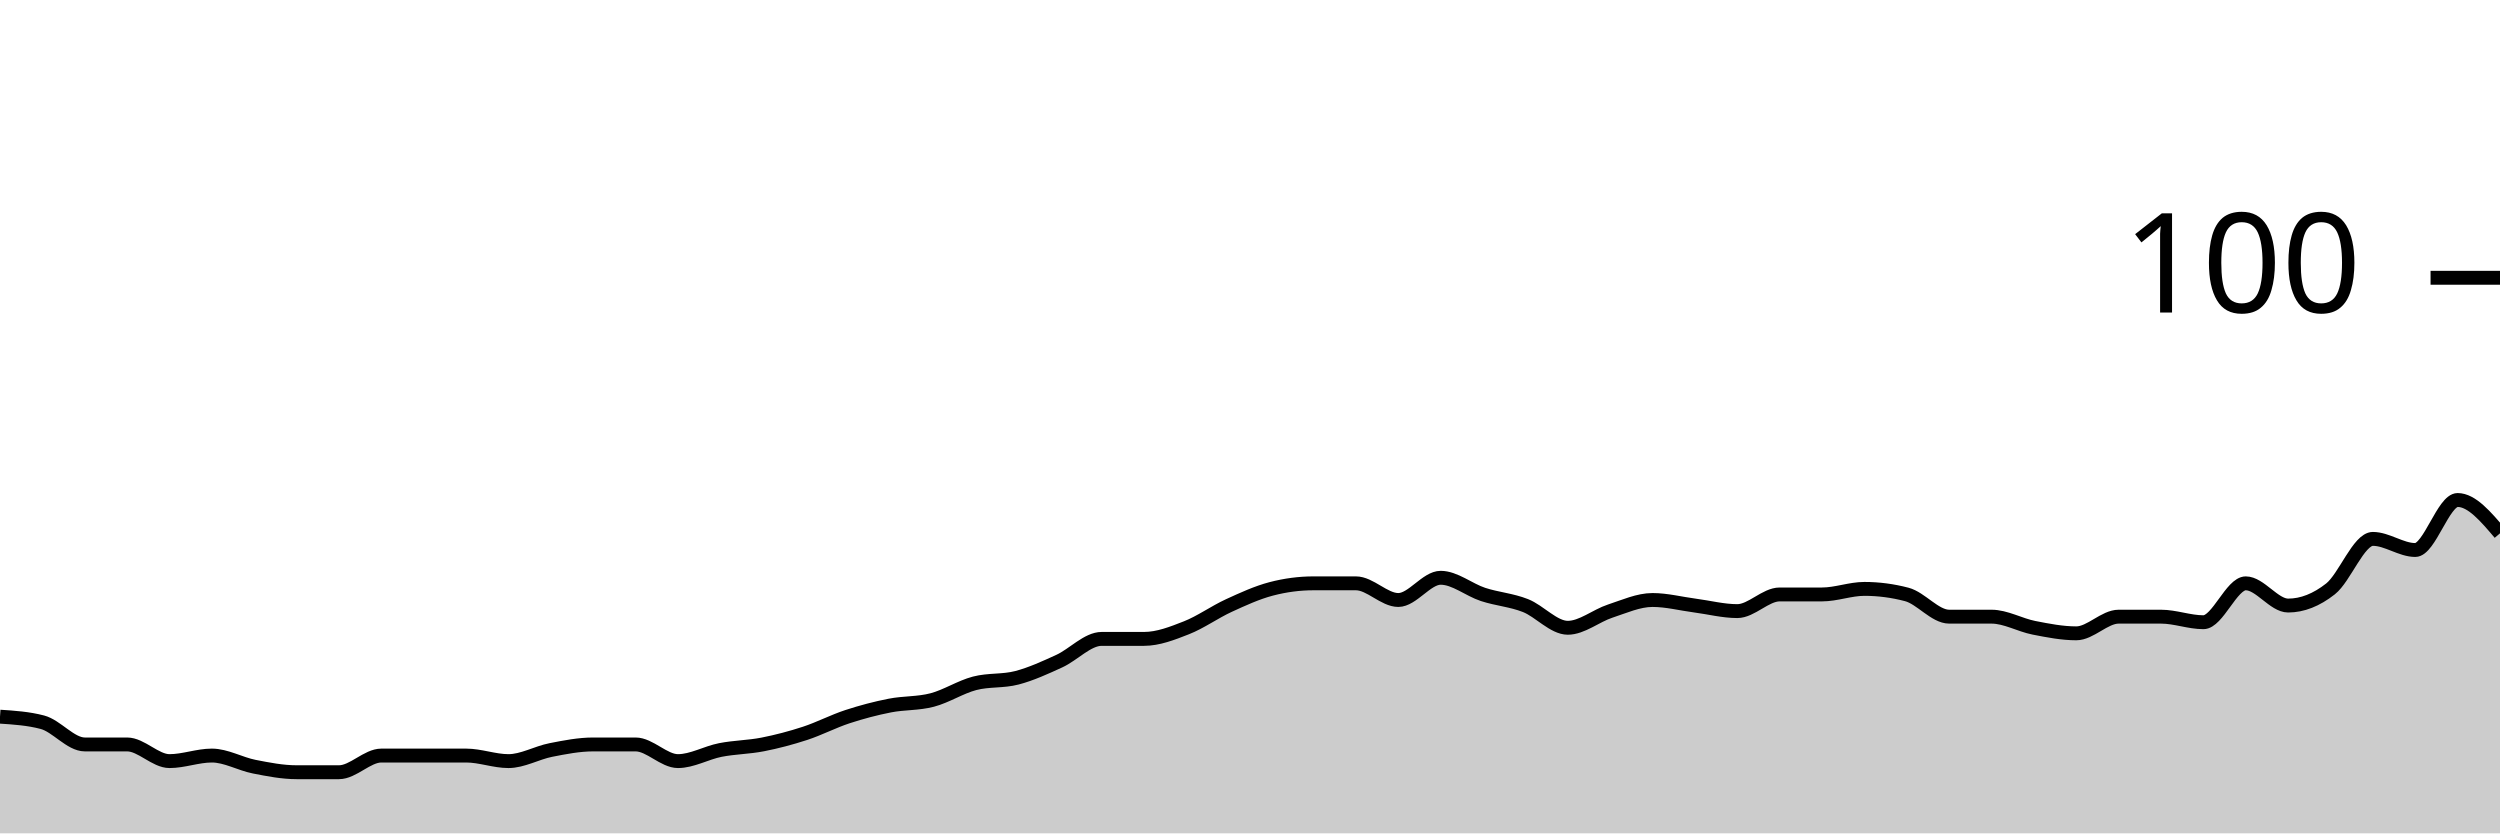
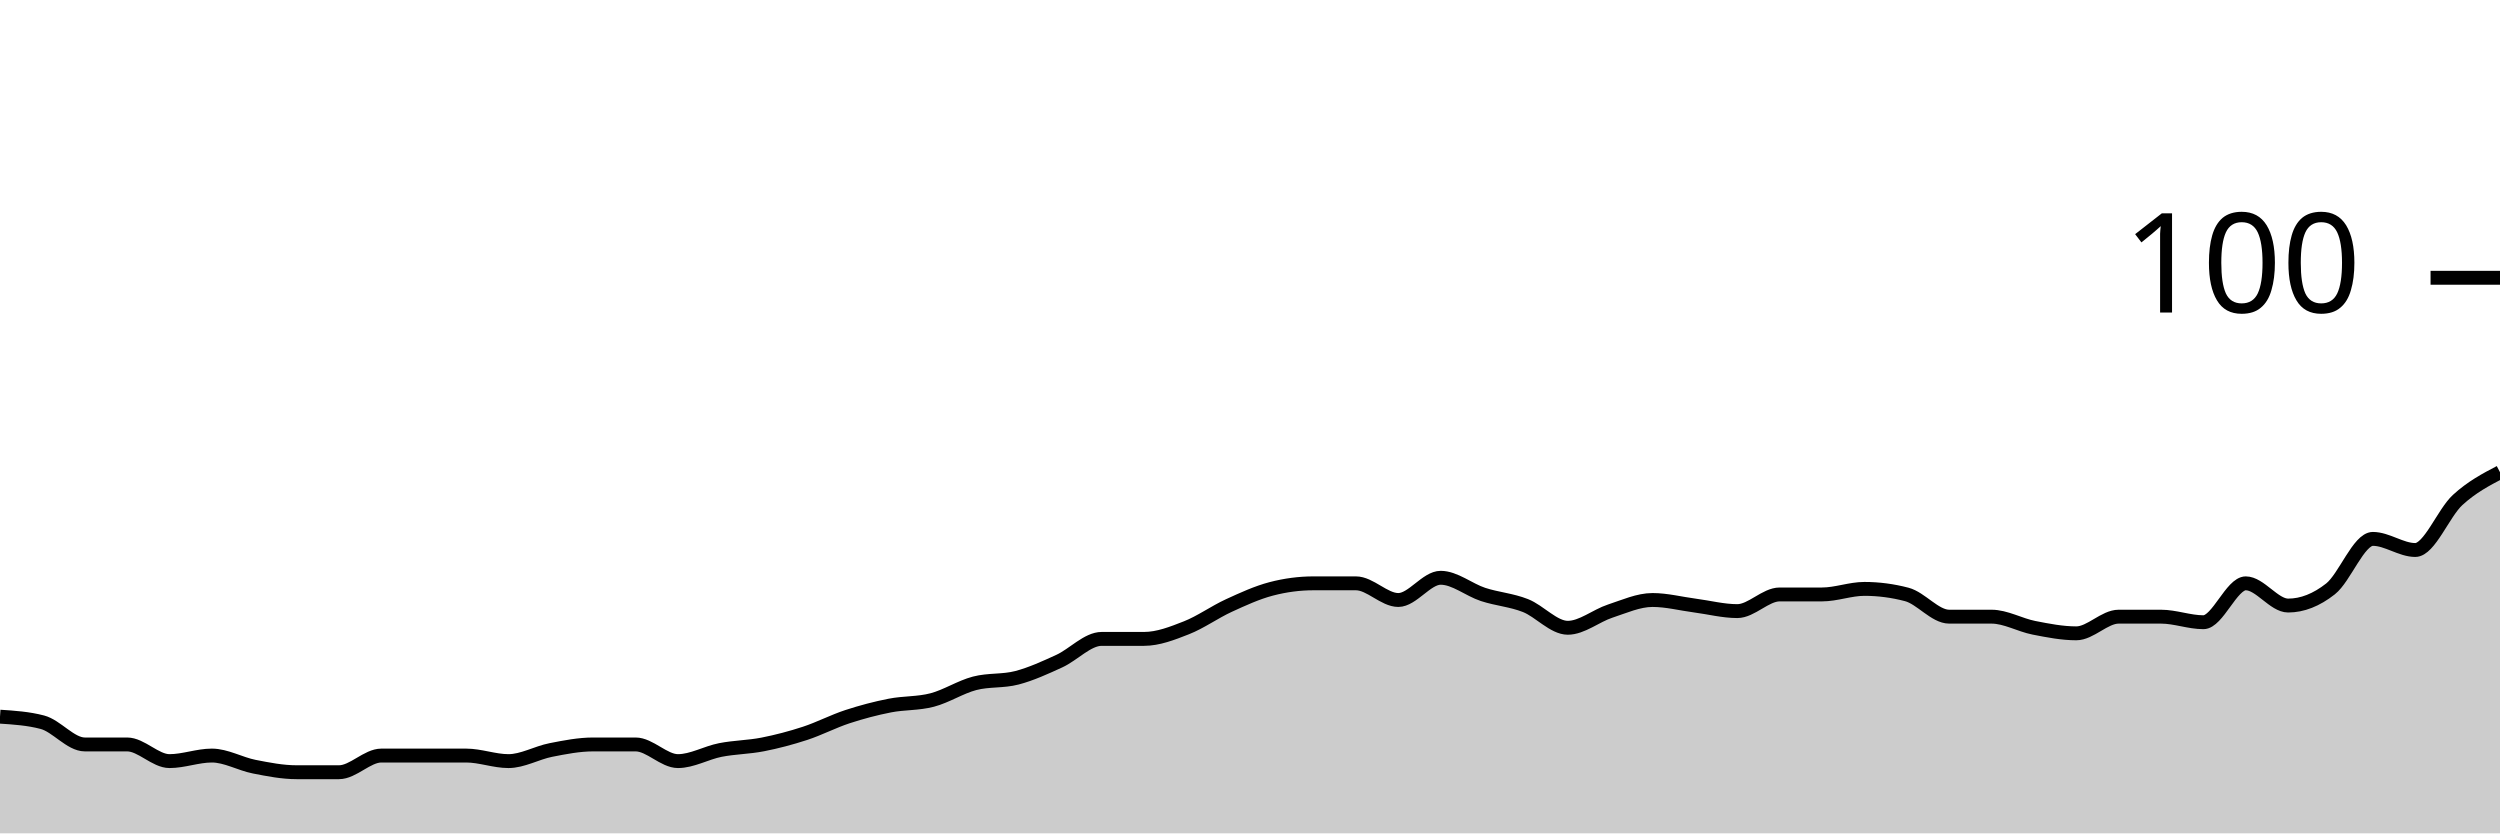
<svg xmlns="http://www.w3.org/2000/svg" viewBox="0 0 180 60">
  <g transform="translate(0,20)">
-     <path class="area" fill="rgba(0, 0, 0, 0.2)" d="M0,31.6C1.017,31.667,2.034,31.733,3.051,32C4.068,32.267,5.085,33.6,6.102,33.6C7.119,33.6,8.136,33.6,9.153,33.6C10.169,33.6,11.186,34.8,12.203,34.8C13.22,34.8,14.237,34.4,15.254,34.4C16.271,34.4,17.288,35,18.305,35.2C19.322,35.4,20.339,35.6,21.356,35.6C22.373,35.6,23.39,35.6,24.407,35.6C25.424,35.6,26.441,34.4,27.458,34.4C28.475,34.4,29.492,34.4,30.508,34.4C31.525,34.4,32.542,34.4,33.559,34.4C34.576,34.4,35.593,34.8,36.61,34.8C37.627,34.8,38.644,34.2,39.661,34C40.678,33.8,41.695,33.6,42.712,33.6C43.729,33.6,44.746,33.6,45.763,33.6C46.78,33.6,47.797,34.8,48.814,34.8C49.831,34.8,50.847,34.2,51.864,34C52.881,33.8,53.898,33.8,54.915,33.6C55.932,33.4,56.949,33.133,57.966,32.8C58.983,32.467,60,31.933,61.017,31.6C62.034,31.267,63.051,31,64.068,30.8C65.085,30.6,66.102,30.667,67.119,30.4C68.136,30.133,69.153,29.467,70.169,29.2C71.186,28.933,72.203,29.067,73.22,28.8C74.237,28.533,75.254,28.067,76.271,27.6C77.288,27.133,78.305,26,79.322,26C80.339,26,81.356,26,82.373,26C83.39,26,84.407,25.6,85.424,25.2C86.441,24.8,87.458,24.067,88.475,23.6C89.492,23.133,90.508,22.667,91.525,22.4C92.542,22.133,93.559,22,94.576,22C95.593,22,96.61,22,97.627,22C98.644,22,99.661,23.2,100.678,23.2C101.695,23.2,102.712,21.6,103.729,21.6C104.746,21.6,105.763,22.467,106.78,22.8C107.797,23.133,108.814,23.2,109.831,23.6C110.847,24,111.864,25.2,112.881,25.2C113.898,25.2,114.915,24.333,115.932,24C116.949,23.667,117.966,23.2,118.983,23.2C120,23.2,121.017,23.467,122.034,23.6C123.051,23.733,124.068,24,125.085,24C126.102,24,127.119,22.8,128.136,22.8C129.153,22.8,130.169,22.8,131.186,22.8C132.203,22.8,133.22,22.4,134.237,22.4C135.254,22.4,136.271,22.533,137.288,22.8C138.305,23.067,139.322,24.4,140.339,24.4C141.356,24.4,142.373,24.4,143.39,24.4C144.407,24.4,145.424,25,146.441,25.2C147.458,25.4,148.475,25.6,149.492,25.6C150.508,25.6,151.525,24.4,152.542,24.4C153.559,24.4,154.576,24.4,155.593,24.4C156.61,24.4,157.627,24.8,158.644,24.8C159.661,24.8,160.678,22,161.695,22C162.712,22,163.729,23.6,164.746,23.6C165.763,23.6,166.78,23.2,167.797,22.4C168.814,21.6,169.831,18.8,170.847,18.8C171.864,18.8,172.881,19.6,173.898,19.6C174.915,19.6,175.932,16,176.949,16C177.966,16,178.983,17.2,180,18.4L180,40C178.983,40,177.966,40,176.949,40C175.932,40,174.915,40,173.898,40C172.881,40,171.864,40,170.847,40C169.831,40,168.814,40,167.797,40C166.78,40,165.763,40,164.746,40C163.729,40,162.712,40,161.695,40C160.678,40,159.661,40,158.644,40C157.627,40,156.61,40,155.593,40C154.576,40,153.559,40,152.542,40C151.525,40,150.508,40,149.492,40C148.475,40,147.458,40,146.441,40C145.424,40,144.407,40,143.39,40C142.373,40,141.356,40,140.339,40C139.322,40,138.305,40,137.288,40C136.271,40,135.254,40,134.237,40C133.22,40,132.203,40,131.186,40C130.169,40,129.153,40,128.136,40C127.119,40,126.102,40,125.085,40C124.068,40,123.051,40,122.034,40C121.017,40,120,40,118.983,40C117.966,40,116.949,40,115.932,40C114.915,40,113.898,40,112.881,40C111.864,40,110.847,40,109.831,40C108.814,40,107.797,40,106.78,40C105.763,40,104.746,40,103.729,40C102.712,40,101.695,40,100.678,40C99.661,40,98.644,40,97.627,40C96.61,40,95.593,40,94.576,40C93.559,40,92.542,40,91.525,40C90.508,40,89.492,40,88.475,40C87.458,40,86.441,40,85.424,40C84.407,40,83.39,40,82.373,40C81.356,40,80.339,40,79.322,40C78.305,40,77.288,40,76.271,40C75.254,40,74.237,40,73.22,40C72.203,40,71.186,40,70.169,40C69.153,40,68.136,40,67.119,40C66.102,40,65.085,40,64.068,40C63.051,40,62.034,40,61.017,40C60,40,58.983,40,57.966,40C56.949,40,55.932,40,54.915,40C53.898,40,52.881,40,51.864,40C50.847,40,49.831,40,48.814,40C47.797,40,46.78,40,45.763,40C44.746,40,43.729,40,42.712,40C41.695,40,40.678,40,39.661,40C38.644,40,37.627,40,36.61,40C35.593,40,34.576,40,33.559,40C32.542,40,31.525,40,30.508,40C29.492,40,28.475,40,27.458,40C26.441,40,25.424,40,24.407,40C23.39,40,22.373,40,21.356,40C20.339,40,19.322,40,18.305,40C17.288,40,16.271,40,15.254,40C14.237,40,13.22,40,12.203,40C11.186,40,10.169,40,9.153,40C8.136,40,7.119,40,6.102,40C5.085,40,4.068,40,3.051,40C2.034,40,1.017,40,0,40Z" />
-     <path class="line" stroke="black" fill="none" d="M0,31.6C1.017,31.667,2.034,31.733,3.051,32C4.068,32.267,5.085,33.6,6.102,33.6C7.119,33.6,8.136,33.6,9.153,33.6C10.169,33.6,11.186,34.8,12.203,34.8C13.22,34.8,14.237,34.4,15.254,34.4C16.271,34.4,17.288,35,18.305,35.2C19.322,35.4,20.339,35.6,21.356,35.6C22.373,35.6,23.39,35.6,24.407,35.6C25.424,35.6,26.441,34.4,27.458,34.4C28.475,34.4,29.492,34.4,30.508,34.4C31.525,34.4,32.542,34.4,33.559,34.4C34.576,34.4,35.593,34.8,36.61,34.8C37.627,34.8,38.644,34.2,39.661,34C40.678,33.8,41.695,33.6,42.712,33.6C43.729,33.6,44.746,33.6,45.763,33.6C46.78,33.6,47.797,34.8,48.814,34.8C49.831,34.8,50.847,34.2,51.864,34C52.881,33.8,53.898,33.8,54.915,33.6C55.932,33.4,56.949,33.133,57.966,32.8C58.983,32.467,60,31.933,61.017,31.6C62.034,31.267,63.051,31,64.068,30.8C65.085,30.6,66.102,30.667,67.119,30.4C68.136,30.133,69.153,29.467,70.169,29.2C71.186,28.933,72.203,29.067,73.22,28.8C74.237,28.533,75.254,28.067,76.271,27.6C77.288,27.133,78.305,26,79.322,26C80.339,26,81.356,26,82.373,26C83.39,26,84.407,25.6,85.424,25.2C86.441,24.8,87.458,24.067,88.475,23.6C89.492,23.133,90.508,22.667,91.525,22.4C92.542,22.133,93.559,22,94.576,22C95.593,22,96.61,22,97.627,22C98.644,22,99.661,23.2,100.678,23.2C101.695,23.2,102.712,21.6,103.729,21.6C104.746,21.6,105.763,22.467,106.78,22.8C107.797,23.133,108.814,23.2,109.831,23.6C110.847,24,111.864,25.2,112.881,25.2C113.898,25.2,114.915,24.333,115.932,24C116.949,23.667,117.966,23.2,118.983,23.2C120,23.2,121.017,23.467,122.034,23.6C123.051,23.733,124.068,24,125.085,24C126.102,24,127.119,22.8,128.136,22.8C129.153,22.8,130.169,22.8,131.186,22.8C132.203,22.8,133.22,22.4,134.237,22.4C135.254,22.4,136.271,22.533,137.288,22.8C138.305,23.067,139.322,24.4,140.339,24.4C141.356,24.4,142.373,24.4,143.39,24.4C144.407,24.4,145.424,25,146.441,25.2C147.458,25.4,148.475,25.6,149.492,25.6C150.508,25.6,151.525,24.4,152.542,24.4C153.559,24.4,154.576,24.4,155.593,24.4C156.61,24.4,157.627,24.8,158.644,24.8C159.661,24.8,160.678,22,161.695,22C162.712,22,163.729,23.6,164.746,23.6C165.763,23.6,166.78,23.2,167.797,22.4C168.814,21.6,169.831,18.8,170.847,18.8C171.864,18.8,172.881,19.6,173.898,19.6C174.915,19.6,175.932,16,176.949,16C177.966,16,178.983,17.2,180,18.4" />
+     <path class="area" fill="rgba(0, 0, 0, 0.2)" d="M0,31.6C1.017,31.667,2.034,31.733,3.051,32C4.068,32.267,5.085,33.6,6.102,33.6C7.119,33.6,8.136,33.6,9.153,33.6C10.169,33.6,11.186,34.8,12.203,34.8C13.22,34.8,14.237,34.4,15.254,34.4C16.271,34.4,17.288,35,18.305,35.2C19.322,35.4,20.339,35.6,21.356,35.6C22.373,35.6,23.39,35.6,24.407,35.6C25.424,35.6,26.441,34.4,27.458,34.4C28.475,34.4,29.492,34.4,30.508,34.4C31.525,34.4,32.542,34.4,33.559,34.4C34.576,34.4,35.593,34.8,36.61,34.8C37.627,34.8,38.644,34.2,39.661,34C40.678,33.8,41.695,33.6,42.712,33.6C43.729,33.6,44.746,33.6,45.763,33.6C46.78,33.6,47.797,34.8,48.814,34.8C49.831,34.8,50.847,34.2,51.864,34C52.881,33.8,53.898,33.8,54.915,33.6C55.932,33.4,56.949,33.133,57.966,32.8C58.983,32.467,60,31.933,61.017,31.6C62.034,31.267,63.051,31,64.068,30.8C65.085,30.6,66.102,30.667,67.119,30.4C68.136,30.133,69.153,29.467,70.169,29.2C71.186,28.933,72.203,29.067,73.22,28.8C74.237,28.533,75.254,28.067,76.271,27.6C77.288,27.133,78.305,26,79.322,26C80.339,26,81.356,26,82.373,26C83.39,26,84.407,25.6,85.424,25.2C86.441,24.8,87.458,24.067,88.475,23.6C89.492,23.133,90.508,22.667,91.525,22.4C92.542,22.133,93.559,22,94.576,22C95.593,22,96.61,22,97.627,22C98.644,22,99.661,23.2,100.678,23.2C101.695,23.2,102.712,21.6,103.729,21.6C104.746,21.6,105.763,22.467,106.78,22.8C107.797,23.133,108.814,23.2,109.831,23.6C110.847,24,111.864,25.2,112.881,25.2C113.898,25.2,114.915,24.333,115.932,24C116.949,23.667,117.966,23.2,118.983,23.2C120,23.2,121.017,23.467,122.034,23.6C123.051,23.733,124.068,24,125.085,24C126.102,24,127.119,22.8,128.136,22.8C129.153,22.8,130.169,22.8,131.186,22.8C132.203,22.8,133.22,22.4,134.237,22.4C135.254,22.4,136.271,22.533,137.288,22.8C138.305,23.067,139.322,24.4,140.339,24.4C141.356,24.4,142.373,24.4,143.39,24.4C144.407,24.4,145.424,25,146.441,25.2C147.458,25.4,148.475,25.6,149.492,25.6C150.508,25.6,151.525,24.4,152.542,24.4C153.559,24.4,154.576,24.4,155.593,24.4C156.61,24.4,157.627,24.8,158.644,24.8C159.661,24.8,160.678,22,161.695,22C162.712,22,163.729,23.6,164.746,23.6C165.763,23.6,166.78,23.2,167.797,22.4C168.814,21.6,169.831,18.8,170.847,18.8C171.864,18.8,172.881,19.6,173.898,19.6C174.915,19.6,175.932,16.933,176.949,16C177.966,15.067,178.983,14.533,180,14L180,40C178.983,40,177.966,40,176.949,40C175.932,40,174.915,40,173.898,40C172.881,40,171.864,40,170.847,40C169.831,40,168.814,40,167.797,40C166.78,40,165.763,40,164.746,40C163.729,40,162.712,40,161.695,40C160.678,40,159.661,40,158.644,40C157.627,40,156.61,40,155.593,40C154.576,40,153.559,40,152.542,40C151.525,40,150.508,40,149.492,40C148.475,40,147.458,40,146.441,40C145.424,40,144.407,40,143.39,40C142.373,40,141.356,40,140.339,40C139.322,40,138.305,40,137.288,40C136.271,40,135.254,40,134.237,40C133.22,40,132.203,40,131.186,40C130.169,40,129.153,40,128.136,40C127.119,40,126.102,40,125.085,40C124.068,40,123.051,40,122.034,40C121.017,40,120,40,118.983,40C117.966,40,116.949,40,115.932,40C114.915,40,113.898,40,112.881,40C111.864,40,110.847,40,109.831,40C108.814,40,107.797,40,106.78,40C105.763,40,104.746,40,103.729,40C102.712,40,101.695,40,100.678,40C99.661,40,98.644,40,97.627,40C96.61,40,95.593,40,94.576,40C93.559,40,92.542,40,91.525,40C90.508,40,89.492,40,88.475,40C87.458,40,86.441,40,85.424,40C84.407,40,83.39,40,82.373,40C81.356,40,80.339,40,79.322,40C78.305,40,77.288,40,76.271,40C75.254,40,74.237,40,73.22,40C72.203,40,71.186,40,70.169,40C69.153,40,68.136,40,67.119,40C66.102,40,65.085,40,64.068,40C63.051,40,62.034,40,61.017,40C60,40,58.983,40,57.966,40C56.949,40,55.932,40,54.915,40C53.898,40,52.881,40,51.864,40C50.847,40,49.831,40,48.814,40C47.797,40,46.78,40,45.763,40C44.746,40,43.729,40,42.712,40C41.695,40,40.678,40,39.661,40C38.644,40,37.627,40,36.61,40C35.593,40,34.576,40,33.559,40C32.542,40,31.525,40,30.508,40C29.492,40,28.475,40,27.458,40C26.441,40,25.424,40,24.407,40C23.39,40,22.373,40,21.356,40C20.339,40,19.322,40,18.305,40C17.288,40,16.271,40,15.254,40C14.237,40,13.22,40,12.203,40C11.186,40,10.169,40,9.153,40C8.136,40,7.119,40,6.102,40C5.085,40,4.068,40,3.051,40C2.034,40,1.017,40,0,40Z" />
+     <path class="line" stroke="black" fill="none" d="M0,31.6C1.017,31.667,2.034,31.733,3.051,32C4.068,32.267,5.085,33.6,6.102,33.6C7.119,33.6,8.136,33.6,9.153,33.6C10.169,33.6,11.186,34.8,12.203,34.8C13.22,34.8,14.237,34.4,15.254,34.4C16.271,34.4,17.288,35,18.305,35.2C19.322,35.4,20.339,35.6,21.356,35.6C22.373,35.6,23.39,35.6,24.407,35.6C25.424,35.6,26.441,34.4,27.458,34.4C28.475,34.4,29.492,34.4,30.508,34.4C31.525,34.4,32.542,34.4,33.559,34.4C34.576,34.4,35.593,34.8,36.61,34.8C37.627,34.8,38.644,34.2,39.661,34C40.678,33.8,41.695,33.6,42.712,33.6C43.729,33.6,44.746,33.6,45.763,33.6C46.78,33.6,47.797,34.8,48.814,34.8C49.831,34.8,50.847,34.2,51.864,34C52.881,33.8,53.898,33.8,54.915,33.6C55.932,33.4,56.949,33.133,57.966,32.8C58.983,32.467,60,31.933,61.017,31.6C62.034,31.267,63.051,31,64.068,30.8C65.085,30.6,66.102,30.667,67.119,30.4C68.136,30.133,69.153,29.467,70.169,29.2C71.186,28.933,72.203,29.067,73.22,28.8C74.237,28.533,75.254,28.067,76.271,27.6C77.288,27.133,78.305,26,79.322,26C80.339,26,81.356,26,82.373,26C83.39,26,84.407,25.6,85.424,25.2C86.441,24.8,87.458,24.067,88.475,23.6C89.492,23.133,90.508,22.667,91.525,22.4C92.542,22.133,93.559,22,94.576,22C95.593,22,96.61,22,97.627,22C98.644,22,99.661,23.2,100.678,23.2C101.695,23.2,102.712,21.6,103.729,21.6C104.746,21.6,105.763,22.467,106.78,22.8C107.797,23.133,108.814,23.2,109.831,23.6C110.847,24,111.864,25.2,112.881,25.2C113.898,25.2,114.915,24.333,115.932,24C116.949,23.667,117.966,23.2,118.983,23.2C120,23.2,121.017,23.467,122.034,23.6C123.051,23.733,124.068,24,125.085,24C126.102,24,127.119,22.8,128.136,22.8C129.153,22.8,130.169,22.8,131.186,22.8C132.203,22.8,133.22,22.4,134.237,22.4C135.254,22.4,136.271,22.533,137.288,22.8C138.305,23.067,139.322,24.4,140.339,24.4C141.356,24.4,142.373,24.4,143.39,24.4C144.407,24.4,145.424,25,146.441,25.2C147.458,25.4,148.475,25.6,149.492,25.6C150.508,25.6,151.525,24.4,152.542,24.4C153.559,24.4,154.576,24.4,155.593,24.4C156.61,24.4,157.627,24.8,158.644,24.8C159.661,24.8,160.678,22,161.695,22C162.712,22,163.729,23.6,164.746,23.6C165.763,23.6,166.78,23.2,167.797,22.4C168.814,21.6,169.831,18.8,170.847,18.8C171.864,18.8,172.881,19.6,173.898,19.6C174.915,19.6,175.932,16.933,176.949,16C177.966,15.067,178.983,14.533,180,14" />
    <path class="axis-ceiling" stroke-width="1" stroke="black" fill="none" d="M175,0L180,0" />
    <text class="axis-ceiling-label" font-family="sans-serif" text-anchor="end" font-size="10px" x="170" y="2.5">100</text>
  </g>
</svg>
